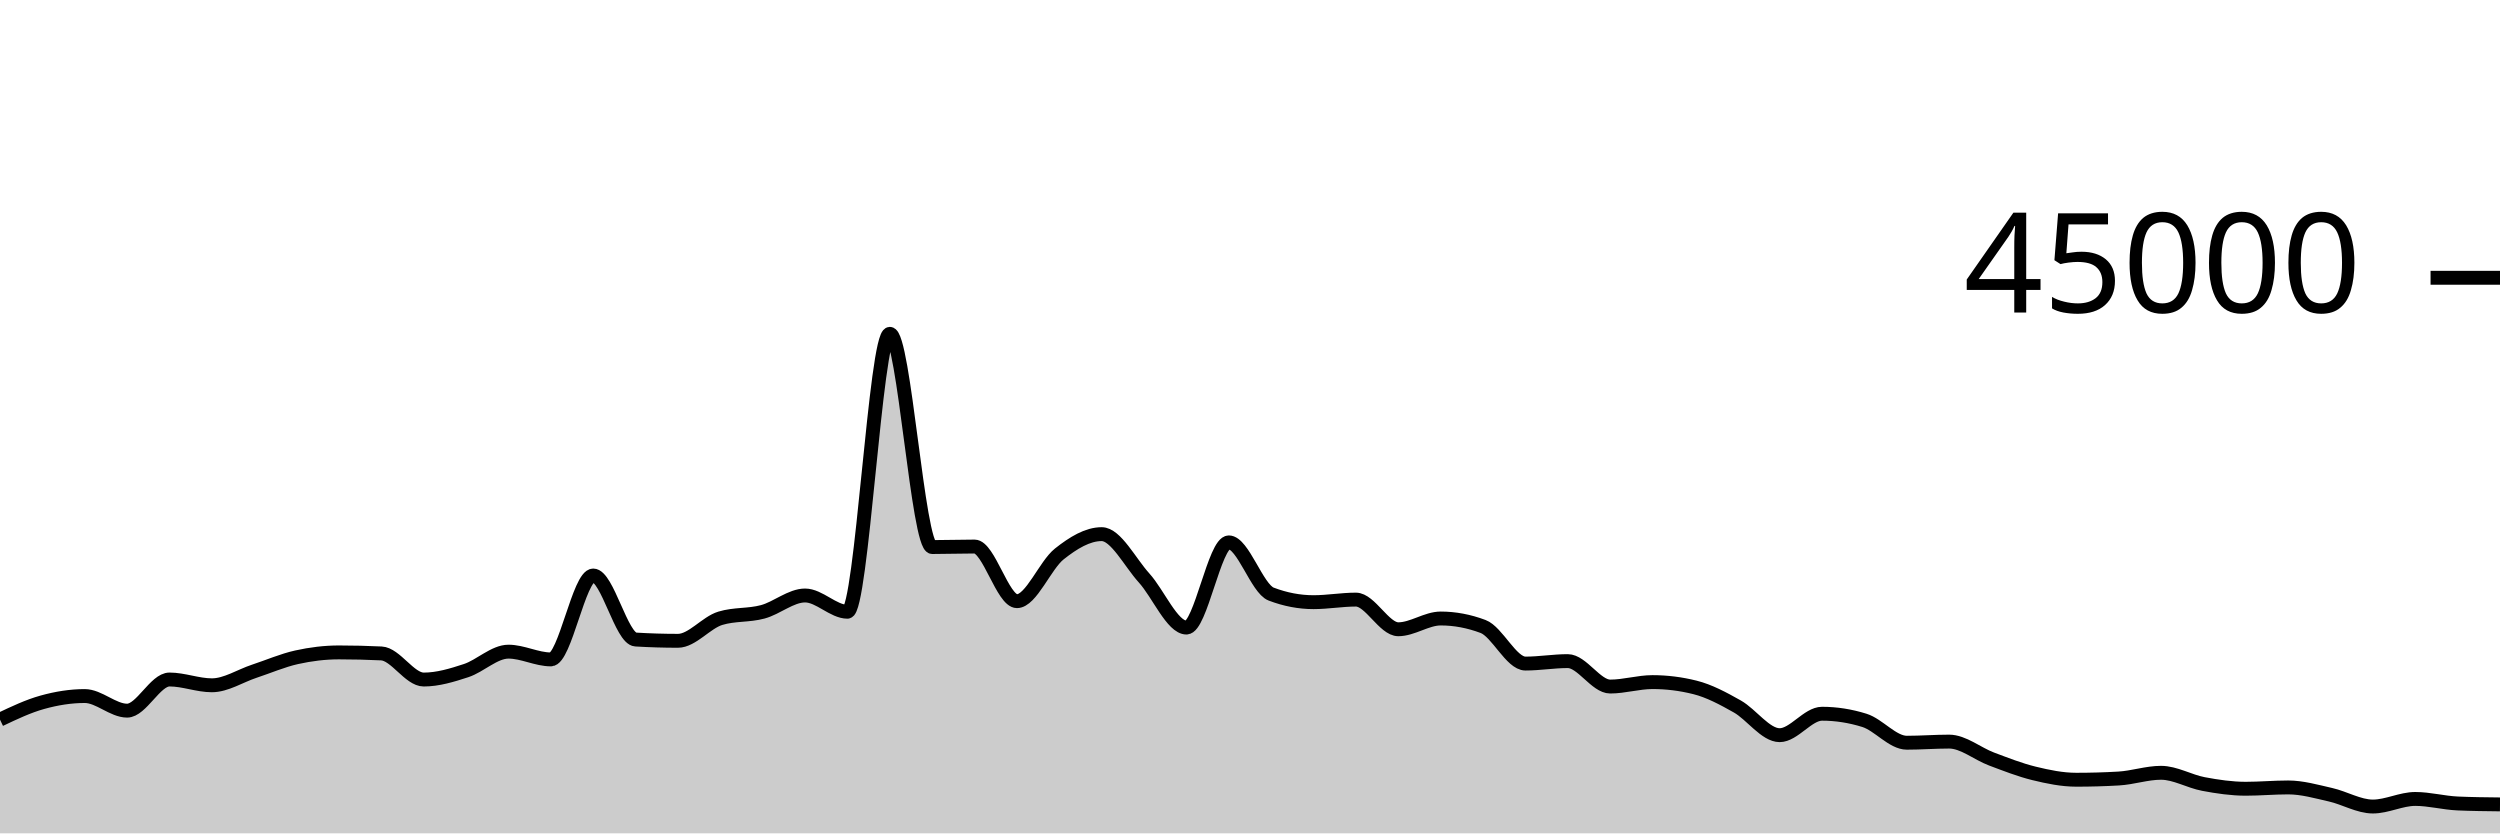
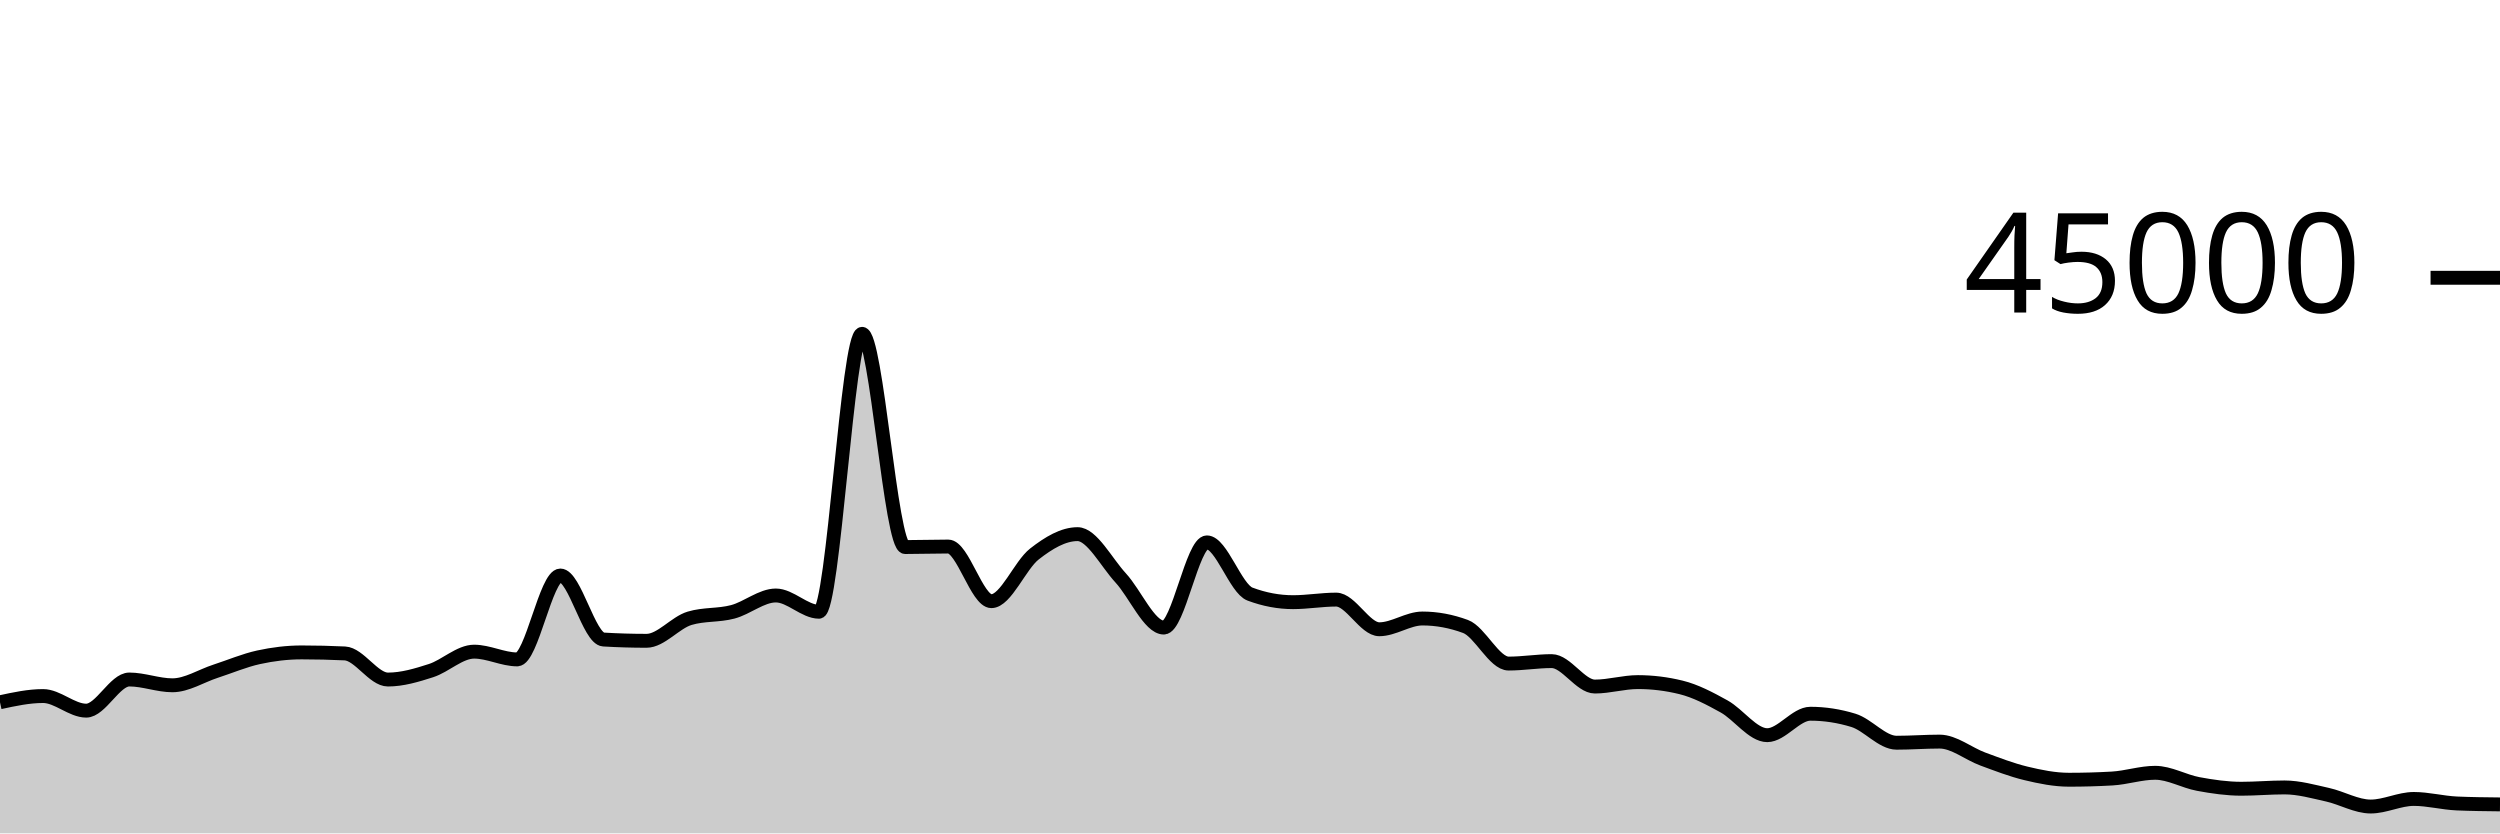
<svg xmlns="http://www.w3.org/2000/svg" viewBox="0 0 180 60">
  <g transform="translate(0,20)">
-     <path class="area" fill="rgba(0, 0, 0, 0.2)" d="M0,31.812C1.017,31.329,2.034,30.845,3.051,30.563C4.068,30.28,5.085,30.115,6.102,30.115C7.119,30.115,8.136,31.167,9.153,31.167C10.169,31.167,11.186,28.924,12.203,28.924C13.22,28.924,14.237,29.341,15.254,29.341C16.271,29.341,17.288,28.666,18.305,28.33C19.322,27.994,20.339,27.551,21.356,27.324C22.373,27.098,23.39,26.973,24.407,26.973C25.424,26.973,26.441,26.998,27.458,27.047C28.475,27.096,29.492,28.927,30.508,28.927C31.525,28.927,32.542,28.618,33.559,28.284C34.576,27.949,35.593,26.919,36.61,26.919C37.627,26.919,38.644,27.477,39.661,27.477C40.678,27.477,41.695,21.436,42.712,21.436C43.729,21.436,44.746,25.985,45.763,26.046C46.78,26.107,47.797,26.138,48.814,26.138C49.831,26.138,50.847,24.824,51.864,24.516C52.881,24.207,53.898,24.327,54.915,24.053C55.932,23.78,56.949,22.875,57.966,22.875C58.983,22.875,60,24.046,61.017,24.046C62.034,24.046,63.051,4.035,64.068,4.035C65.085,4.035,66.102,19.388,67.119,19.388C68.136,19.388,69.153,19.351,70.169,19.351C71.186,19.351,72.203,23.284,73.22,23.284C74.237,23.284,75.254,20.687,76.271,19.883C77.288,19.078,78.305,18.458,79.322,18.458C80.339,18.458,81.356,20.49,82.373,21.612C83.39,22.733,84.407,25.185,85.424,25.185C86.441,25.185,87.458,19.051,88.475,19.051C89.492,19.051,90.508,22.388,91.525,22.775C92.542,23.163,93.559,23.356,94.576,23.356C95.593,23.356,96.61,23.171,97.627,23.171C98.644,23.171,99.661,25.307,100.678,25.307C101.695,25.307,102.712,24.532,103.729,24.532C104.746,24.532,105.763,24.724,106.78,25.106C107.797,25.488,108.814,27.777,109.831,27.777C110.847,27.777,111.864,27.6,112.881,27.6C113.898,27.6,114.915,29.432,115.932,29.432C116.949,29.432,117.966,29.111,118.983,29.111C120,29.111,121.017,29.238,122.034,29.492C123.051,29.745,124.068,30.291,125.085,30.865C126.102,31.439,127.119,32.933,128.136,32.933C129.153,32.933,130.169,31.389,131.186,31.389C132.203,31.389,133.22,31.548,134.237,31.866C135.254,32.183,136.271,33.476,137.288,33.476C138.305,33.476,139.322,33.395,140.339,33.395C141.356,33.395,142.373,34.268,143.39,34.649C144.407,35.03,145.424,35.433,146.441,35.682C147.458,35.931,148.475,36.141,149.492,36.141C150.508,36.141,151.525,36.112,152.542,36.053C153.559,35.995,154.576,35.641,155.593,35.641C156.61,35.641,157.627,36.256,158.644,36.448C159.661,36.64,160.678,36.79,161.695,36.79C162.712,36.79,163.729,36.695,164.746,36.695C165.763,36.695,166.78,36.992,167.797,37.221C168.814,37.451,169.831,38.07,170.847,38.07C171.864,38.07,172.881,37.524,173.898,37.524C174.915,37.524,175.932,37.805,176.949,37.85C177.966,37.895,178.983,37.906,180,37.917L180,40C178.983,40,177.966,40,176.949,40C175.932,40,174.915,40,173.898,40C172.881,40,171.864,40,170.847,40C169.831,40,168.814,40,167.797,40C166.78,40,165.763,40,164.746,40C163.729,40,162.712,40,161.695,40C160.678,40,159.661,40,158.644,40C157.627,40,156.61,40,155.593,40C154.576,40,153.559,40,152.542,40C151.525,40,150.508,40,149.492,40C148.475,40,147.458,40,146.441,40C145.424,40,144.407,40,143.39,40C142.373,40,141.356,40,140.339,40C139.322,40,138.305,40,137.288,40C136.271,40,135.254,40,134.237,40C133.22,40,132.203,40,131.186,40C130.169,40,129.153,40,128.136,40C127.119,40,126.102,40,125.085,40C124.068,40,123.051,40,122.034,40C121.017,40,120,40,118.983,40C117.966,40,116.949,40,115.932,40C114.915,40,113.898,40,112.881,40C111.864,40,110.847,40,109.831,40C108.814,40,107.797,40,106.78,40C105.763,40,104.746,40,103.729,40C102.712,40,101.695,40,100.678,40C99.661,40,98.644,40,97.627,40C96.61,40,95.593,40,94.576,40C93.559,40,92.542,40,91.525,40C90.508,40,89.492,40,88.475,40C87.458,40,86.441,40,85.424,40C84.407,40,83.39,40,82.373,40C81.356,40,80.339,40,79.322,40C78.305,40,77.288,40,76.271,40C75.254,40,74.237,40,73.22,40C72.203,40,71.186,40,70.169,40C69.153,40,68.136,40,67.119,40C66.102,40,65.085,40,64.068,40C63.051,40,62.034,40,61.017,40C60,40,58.983,40,57.966,40C56.949,40,55.932,40,54.915,40C53.898,40,52.881,40,51.864,40C50.847,40,49.831,40,48.814,40C47.797,40,46.78,40,45.763,40C44.746,40,43.729,40,42.712,40C41.695,40,40.678,40,39.661,40C38.644,40,37.627,40,36.61,40C35.593,40,34.576,40,33.559,40C32.542,40,31.525,40,30.508,40C29.492,40,28.475,40,27.458,40C26.441,40,25.424,40,24.407,40C23.39,40,22.373,40,21.356,40C20.339,40,19.322,40,18.305,40C17.288,40,16.271,40,15.254,40C14.237,40,13.22,40,12.203,40C11.186,40,10.169,40,9.153,40C8.136,40,7.119,40,6.102,40C5.085,40,4.068,40,3.051,40C2.034,40,1.017,40,0,40Z" />
-     <path class="line" stroke="black" fill="none" d="M0,31.812C1.017,31.329,2.034,30.845,3.051,30.563C4.068,30.28,5.085,30.115,6.102,30.115C7.119,30.115,8.136,31.167,9.153,31.167C10.169,31.167,11.186,28.924,12.203,28.924C13.22,28.924,14.237,29.341,15.254,29.341C16.271,29.341,17.288,28.666,18.305,28.33C19.322,27.994,20.339,27.551,21.356,27.324C22.373,27.098,23.39,26.973,24.407,26.973C25.424,26.973,26.441,26.998,27.458,27.047C28.475,27.096,29.492,28.927,30.508,28.927C31.525,28.927,32.542,28.618,33.559,28.284C34.576,27.949,35.593,26.919,36.61,26.919C37.627,26.919,38.644,27.477,39.661,27.477C40.678,27.477,41.695,21.436,42.712,21.436C43.729,21.436,44.746,25.985,45.763,26.046C46.78,26.107,47.797,26.138,48.814,26.138C49.831,26.138,50.847,24.824,51.864,24.516C52.881,24.207,53.898,24.327,54.915,24.053C55.932,23.78,56.949,22.875,57.966,22.875C58.983,22.875,60,24.046,61.017,24.046C62.034,24.046,63.051,4.035,64.068,4.035C65.085,4.035,66.102,19.388,67.119,19.388C68.136,19.388,69.153,19.351,70.169,19.351C71.186,19.351,72.203,23.284,73.22,23.284C74.237,23.284,75.254,20.687,76.271,19.883C77.288,19.078,78.305,18.458,79.322,18.458C80.339,18.458,81.356,20.49,82.373,21.612C83.39,22.733,84.407,25.185,85.424,25.185C86.441,25.185,87.458,19.051,88.475,19.051C89.492,19.051,90.508,22.388,91.525,22.775C92.542,23.163,93.559,23.356,94.576,23.356C95.593,23.356,96.61,23.171,97.627,23.171C98.644,23.171,99.661,25.307,100.678,25.307C101.695,25.307,102.712,24.532,103.729,24.532C104.746,24.532,105.763,24.724,106.78,25.106C107.797,25.488,108.814,27.777,109.831,27.777C110.847,27.777,111.864,27.6,112.881,27.6C113.898,27.6,114.915,29.432,115.932,29.432C116.949,29.432,117.966,29.111,118.983,29.111C120,29.111,121.017,29.238,122.034,29.492C123.051,29.745,124.068,30.291,125.085,30.865C126.102,31.439,127.119,32.933,128.136,32.933C129.153,32.933,130.169,31.389,131.186,31.389C132.203,31.389,133.22,31.548,134.237,31.866C135.254,32.183,136.271,33.476,137.288,33.476C138.305,33.476,139.322,33.395,140.339,33.395C141.356,33.395,142.373,34.268,143.39,34.649C144.407,35.03,145.424,35.433,146.441,35.682C147.458,35.931,148.475,36.141,149.492,36.141C150.508,36.141,151.525,36.112,152.542,36.053C153.559,35.995,154.576,35.641,155.593,35.641C156.61,35.641,157.627,36.256,158.644,36.448C159.661,36.64,160.678,36.79,161.695,36.79C162.712,36.79,163.729,36.695,164.746,36.695C165.763,36.695,166.78,36.992,167.797,37.221C168.814,37.451,169.831,38.07,170.847,38.07C171.864,38.07,172.881,37.524,173.898,37.524C174.915,37.524,175.932,37.805,176.949,37.85C177.966,37.895,178.983,37.906,180,37.917" />
+     <path class="area" fill="rgba(0, 0, 0, 0.2)" d="M0,30.563C1.034,30.339,2.069,30.115,3.103,30.115C4.138,30.115,5.172,31.167,6.207,31.167C7.241,31.167,8.276,28.924,9.31,28.924C10.345,28.924,11.379,29.341,12.414,29.341C13.448,29.341,14.483,28.666,15.517,28.33C16.552,27.994,17.586,27.551,18.621,27.324C19.655,27.098,20.69,26.973,21.724,26.973C22.759,26.973,23.793,26.998,24.828,27.047C25.862,27.096,26.897,28.927,27.931,28.927C28.966,28.927,30,28.618,31.034,28.284C32.069,27.949,33.103,26.919,34.138,26.919C35.172,26.919,36.207,27.477,37.241,27.477C38.276,27.477,39.31,21.436,40.345,21.436C41.379,21.436,42.414,25.985,43.448,26.046C44.483,26.107,45.517,26.138,46.552,26.138C47.586,26.138,48.621,24.824,49.655,24.516C50.69,24.207,51.724,24.327,52.759,24.053C53.793,23.78,54.828,22.875,55.862,22.875C56.897,22.875,57.931,24.046,58.966,24.046C60,24.046,61.034,4.035,62.069,4.035C63.103,4.035,64.138,19.388,65.172,19.388C66.207,19.388,67.241,19.351,68.276,19.351C69.31,19.351,70.345,23.284,71.379,23.284C72.414,23.284,73.448,20.687,74.483,19.883C75.517,19.078,76.552,18.458,77.586,18.458C78.621,18.458,79.655,20.49,80.69,21.612C81.724,22.733,82.759,25.185,83.793,25.185C84.828,25.185,85.862,19.051,86.897,19.051C87.931,19.051,88.966,22.388,90,22.775C91.034,23.163,92.069,23.356,93.103,23.356C94.138,23.356,95.172,23.171,96.207,23.171C97.241,23.171,98.276,25.307,99.31,25.307C100.345,25.307,101.379,24.532,102.414,24.532C103.448,24.532,104.483,24.724,105.517,25.106C106.552,25.488,107.586,27.777,108.621,27.777C109.655,27.777,110.69,27.6,111.724,27.6C112.759,27.6,113.793,29.432,114.828,29.432C115.862,29.432,116.897,29.111,117.931,29.111C118.966,29.111,120,29.238,121.034,29.492C122.069,29.745,123.103,30.291,124.138,30.865C125.172,31.439,126.207,32.933,127.241,32.933C128.276,32.933,129.31,31.389,130.345,31.389C131.379,31.389,132.414,31.548,133.448,31.866C134.483,32.183,135.517,33.476,136.552,33.476C137.586,33.476,138.621,33.395,139.655,33.395C140.69,33.395,141.724,34.268,142.759,34.649C143.793,35.03,144.828,35.433,145.862,35.682C146.897,35.931,147.931,36.141,148.966,36.141C150,36.141,151.034,36.112,152.069,36.053C153.103,35.995,154.138,35.641,155.172,35.641C156.207,35.641,157.241,36.256,158.276,36.448C159.31,36.64,160.345,36.79,161.379,36.79C162.414,36.79,163.448,36.695,164.483,36.695C165.517,36.695,166.552,36.992,167.586,37.221C168.621,37.451,169.655,38.07,170.69,38.07C171.724,38.07,172.759,37.524,173.793,37.524C174.828,37.524,175.862,37.805,176.897,37.85C177.931,37.895,178.966,37.906,180,37.917L180,40C178.966,40,177.931,40,176.897,40C175.862,40,174.828,40,173.793,40C172.759,40,171.724,40,170.69,40C169.655,40,168.621,40,167.586,40C166.552,40,165.517,40,164.483,40C163.448,40,162.414,40,161.379,40C160.345,40,159.31,40,158.276,40C157.241,40,156.207,40,155.172,40C154.138,40,153.103,40,152.069,40C151.034,40,150,40,148.966,40C147.931,40,146.897,40,145.862,40C144.828,40,143.793,40,142.759,40C141.724,40,140.69,40,139.655,40C138.621,40,137.586,40,136.552,40C135.517,40,134.483,40,133.448,40C132.414,40,131.379,40,130.345,40C129.31,40,128.276,40,127.241,40C126.207,40,125.172,40,124.138,40C123.103,40,122.069,40,121.034,40C120,40,118.966,40,117.931,40C116.897,40,115.862,40,114.828,40C113.793,40,112.759,40,111.724,40C110.69,40,109.655,40,108.621,40C107.586,40,106.552,40,105.517,40C104.483,40,103.448,40,102.414,40C101.379,40,100.345,40,99.31,40C98.276,40,97.241,40,96.207,40C95.172,40,94.138,40,93.103,40C92.069,40,91.034,40,90,40C88.966,40,87.931,40,86.897,40C85.862,40,84.828,40,83.793,40C82.759,40,81.724,40,80.69,40C79.655,40,78.621,40,77.586,40C76.552,40,75.517,40,74.483,40C73.448,40,72.414,40,71.379,40C70.345,40,69.31,40,68.276,40C67.241,40,66.207,40,65.172,40C64.138,40,63.103,40,62.069,40C61.034,40,60,40,58.966,40C57.931,40,56.897,40,55.862,40C54.828,40,53.793,40,52.759,40C51.724,40,50.69,40,49.655,40C48.621,40,47.586,40,46.552,40C45.517,40,44.483,40,43.448,40C42.414,40,41.379,40,40.345,40C39.31,40,38.276,40,37.241,40C36.207,40,35.172,40,34.138,40C33.103,40,32.069,40,31.034,40C30,40,28.966,40,27.931,40C26.897,40,25.862,40,24.828,40C23.793,40,22.759,40,21.724,40C20.69,40,19.655,40,18.621,40C17.586,40,16.552,40,15.517,40C14.483,40,13.448,40,12.414,40C11.379,40,10.345,40,9.31,40C8.276,40,7.241,40,6.207,40C5.172,40,4.138,40,3.103,40C2.069,40,1.034,40,0,40Z" />
+     <path class="line" stroke="black" fill="none" d="M0,30.563C1.034,30.339,2.069,30.115,3.103,30.115C4.138,30.115,5.172,31.167,6.207,31.167C7.241,31.167,8.276,28.924,9.31,28.924C10.345,28.924,11.379,29.341,12.414,29.341C13.448,29.341,14.483,28.666,15.517,28.33C16.552,27.994,17.586,27.551,18.621,27.324C19.655,27.098,20.69,26.973,21.724,26.973C22.759,26.973,23.793,26.998,24.828,27.047C25.862,27.096,26.897,28.927,27.931,28.927C28.966,28.927,30,28.618,31.034,28.284C32.069,27.949,33.103,26.919,34.138,26.919C35.172,26.919,36.207,27.477,37.241,27.477C38.276,27.477,39.31,21.436,40.345,21.436C41.379,21.436,42.414,25.985,43.448,26.046C44.483,26.107,45.517,26.138,46.552,26.138C47.586,26.138,48.621,24.824,49.655,24.516C50.69,24.207,51.724,24.327,52.759,24.053C53.793,23.78,54.828,22.875,55.862,22.875C56.897,22.875,57.931,24.046,58.966,24.046C60,24.046,61.034,4.035,62.069,4.035C63.103,4.035,64.138,19.388,65.172,19.388C66.207,19.388,67.241,19.351,68.276,19.351C69.31,19.351,70.345,23.284,71.379,23.284C72.414,23.284,73.448,20.687,74.483,19.883C75.517,19.078,76.552,18.458,77.586,18.458C78.621,18.458,79.655,20.49,80.69,21.612C81.724,22.733,82.759,25.185,83.793,25.185C84.828,25.185,85.862,19.051,86.897,19.051C87.931,19.051,88.966,22.388,90,22.775C91.034,23.163,92.069,23.356,93.103,23.356C94.138,23.356,95.172,23.171,96.207,23.171C97.241,23.171,98.276,25.307,99.31,25.307C100.345,25.307,101.379,24.532,102.414,24.532C103.448,24.532,104.483,24.724,105.517,25.106C106.552,25.488,107.586,27.777,108.621,27.777C109.655,27.777,110.69,27.6,111.724,27.6C112.759,27.6,113.793,29.432,114.828,29.432C115.862,29.432,116.897,29.111,117.931,29.111C118.966,29.111,120,29.238,121.034,29.492C122.069,29.745,123.103,30.291,124.138,30.865C125.172,31.439,126.207,32.933,127.241,32.933C128.276,32.933,129.31,31.389,130.345,31.389C131.379,31.389,132.414,31.548,133.448,31.866C134.483,32.183,135.517,33.476,136.552,33.476C137.586,33.476,138.621,33.395,139.655,33.395C140.69,33.395,141.724,34.268,142.759,34.649C143.793,35.03,144.828,35.433,145.862,35.682C146.897,35.931,147.931,36.141,148.966,36.141C150,36.141,151.034,36.112,152.069,36.053C153.103,35.995,154.138,35.641,155.172,35.641C156.207,35.641,157.241,36.256,158.276,36.448C159.31,36.64,160.345,36.79,161.379,36.79C162.414,36.79,163.448,36.695,164.483,36.695C165.517,36.695,166.552,36.992,167.586,37.221C168.621,37.451,169.655,38.07,170.69,38.07C171.724,38.07,172.759,37.524,173.793,37.524C174.828,37.524,175.862,37.805,176.897,37.85C177.931,37.895,178.966,37.906,180,37.917" />
    <path class="axis-ceiling" stroke-width="1" stroke="black" fill="none" d="M175,0L180,0" />
    <text class="axis-ceiling-label" font-family="sans-serif" text-anchor="end" font-size="10px" x="170" y="2.5">45000</text>
  </g>
</svg>
